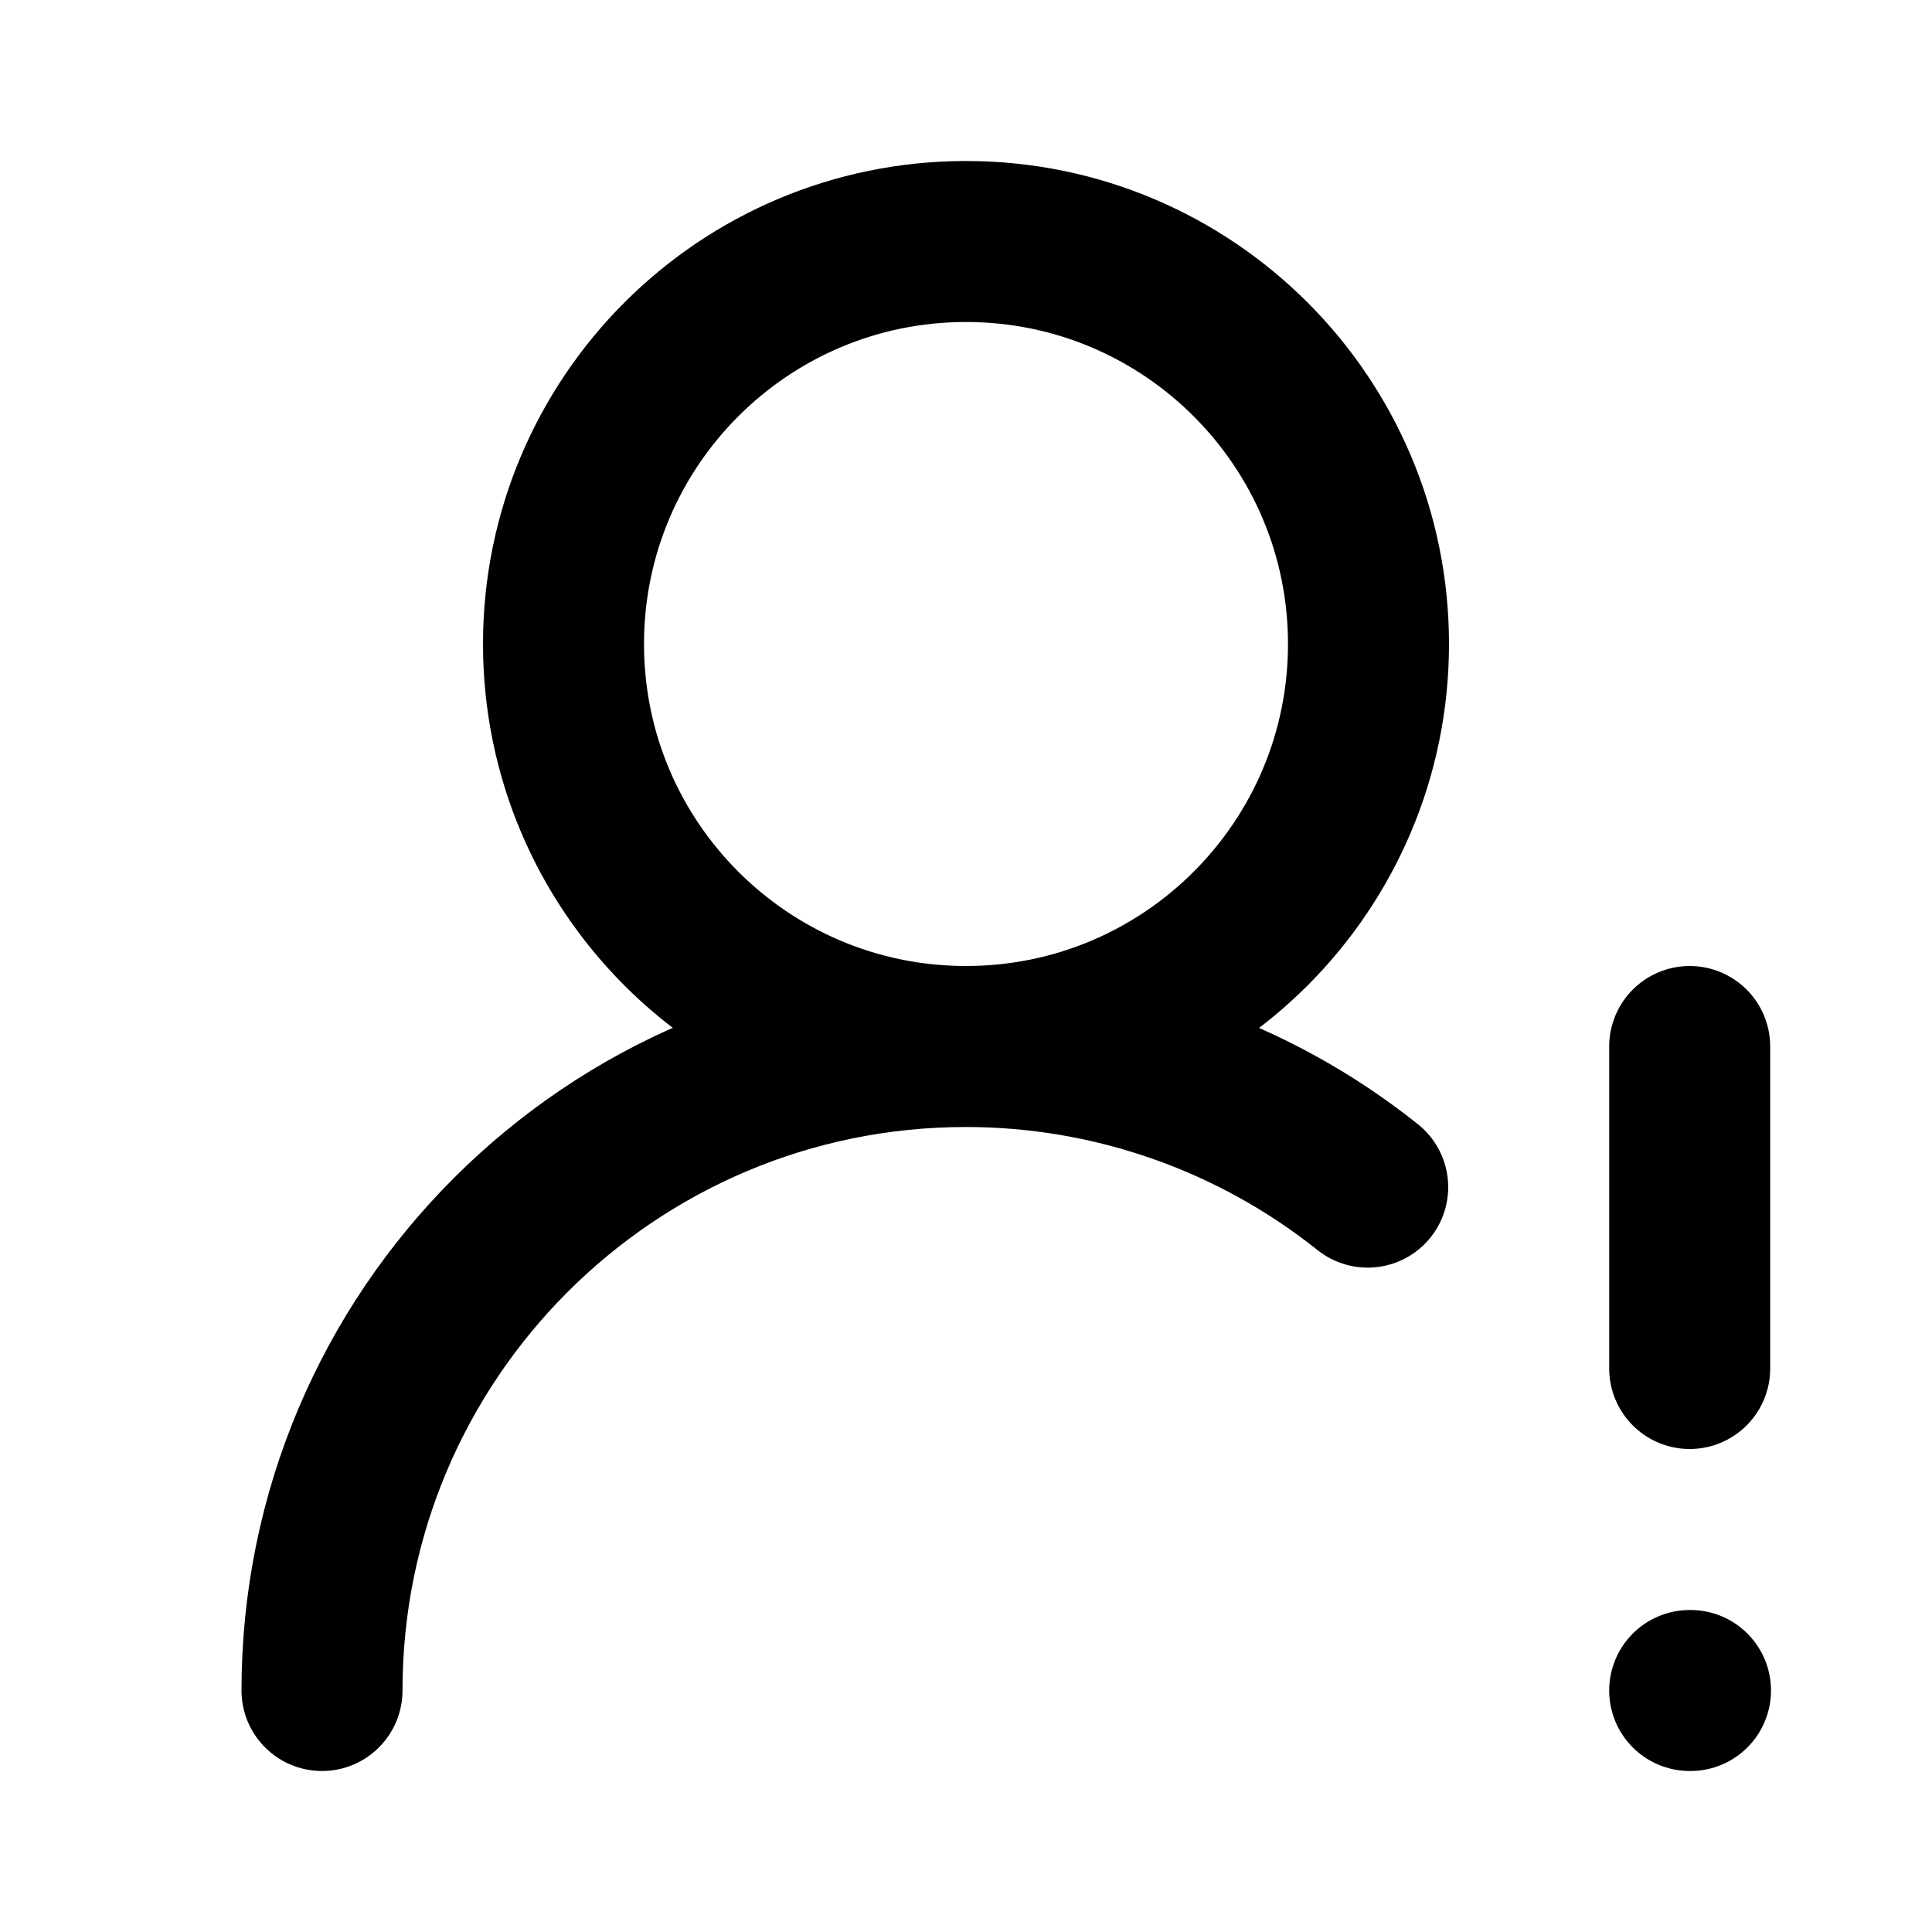
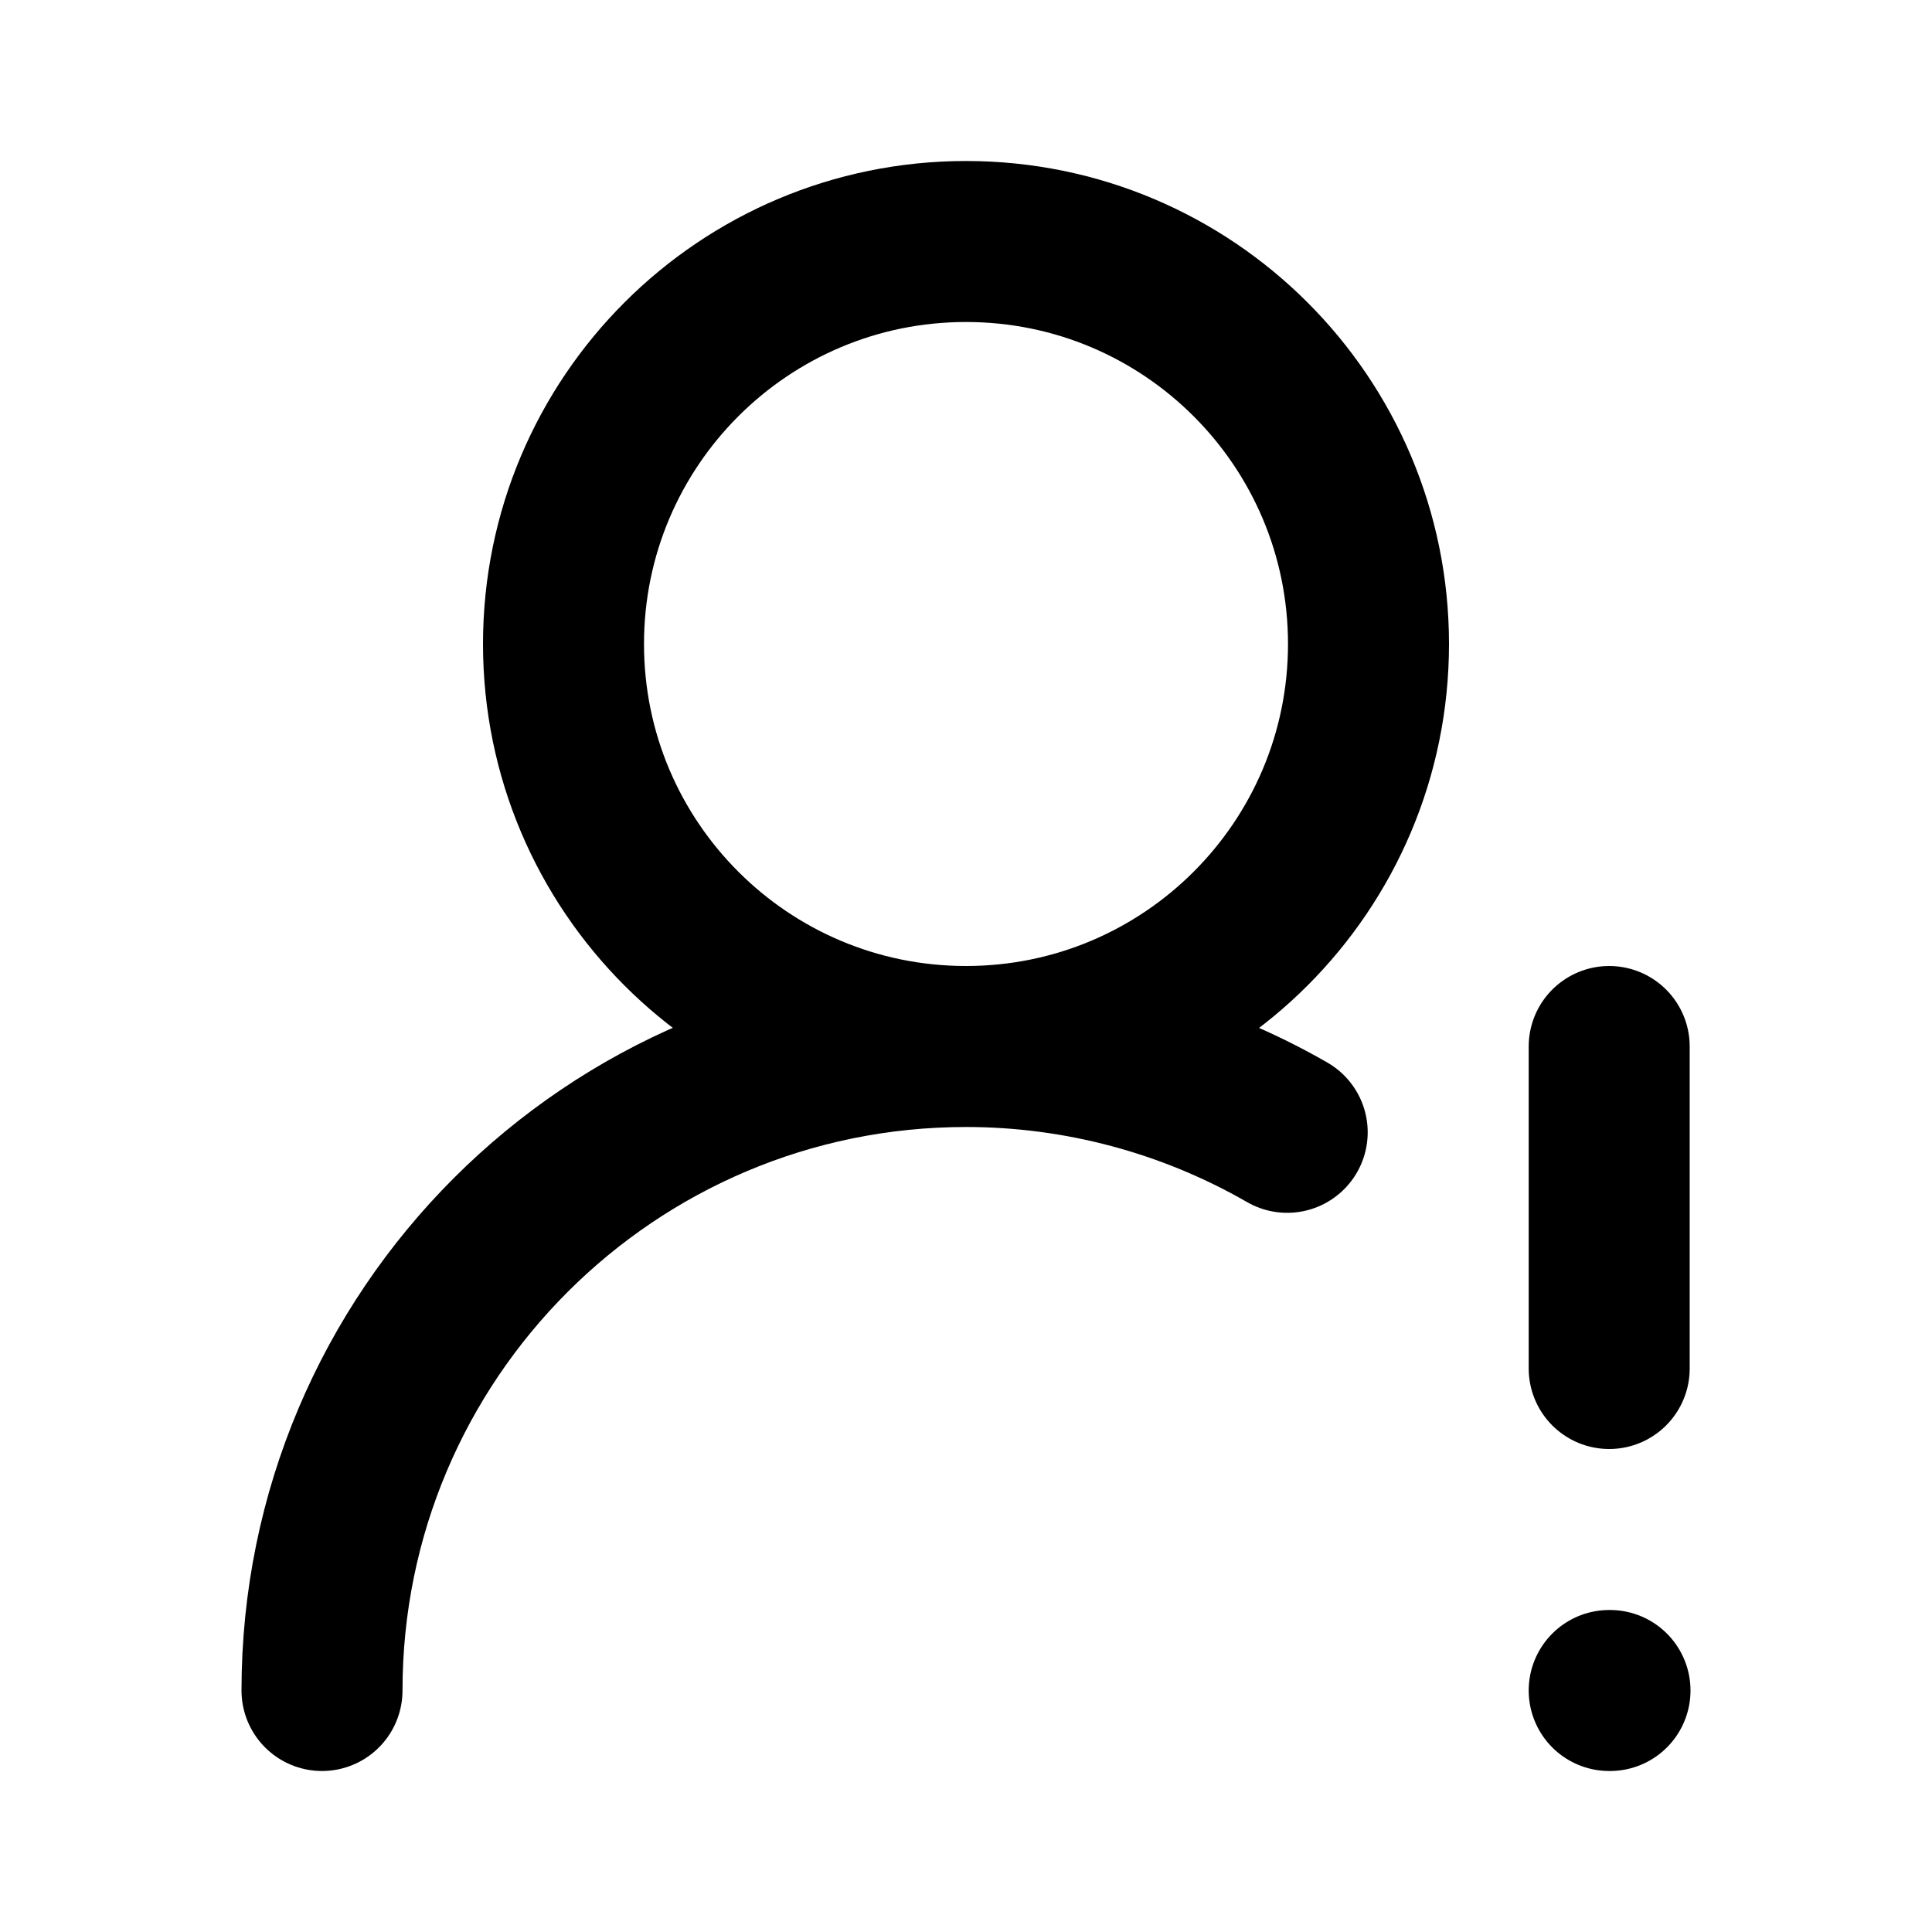
<svg xmlns="http://www.w3.org/2000/svg" width="24" height="24" viewBox="0 0 24 24" fill="none" stroke="currentColor" stroke-width="2" stroke-linecap="round" stroke-linejoin="round">
-   <path d="M20.99 13v4" />
-   <path d="M20.99 21H21" />
-   <path d="M4 21a8 8 0 018-8 5 5 0 115-5 5 5 0 01-5 5 8 8 0 014.99 1.747" />
+   <path d="M19.99 13v4" />
+   <path d="M19.99 21H20" />
+   <path d="M4 21a8 8 0 018-8 5 5 0 115-5 5 5 0 01-5 5 8 8 0 013.99 1.066" />
</svg>
